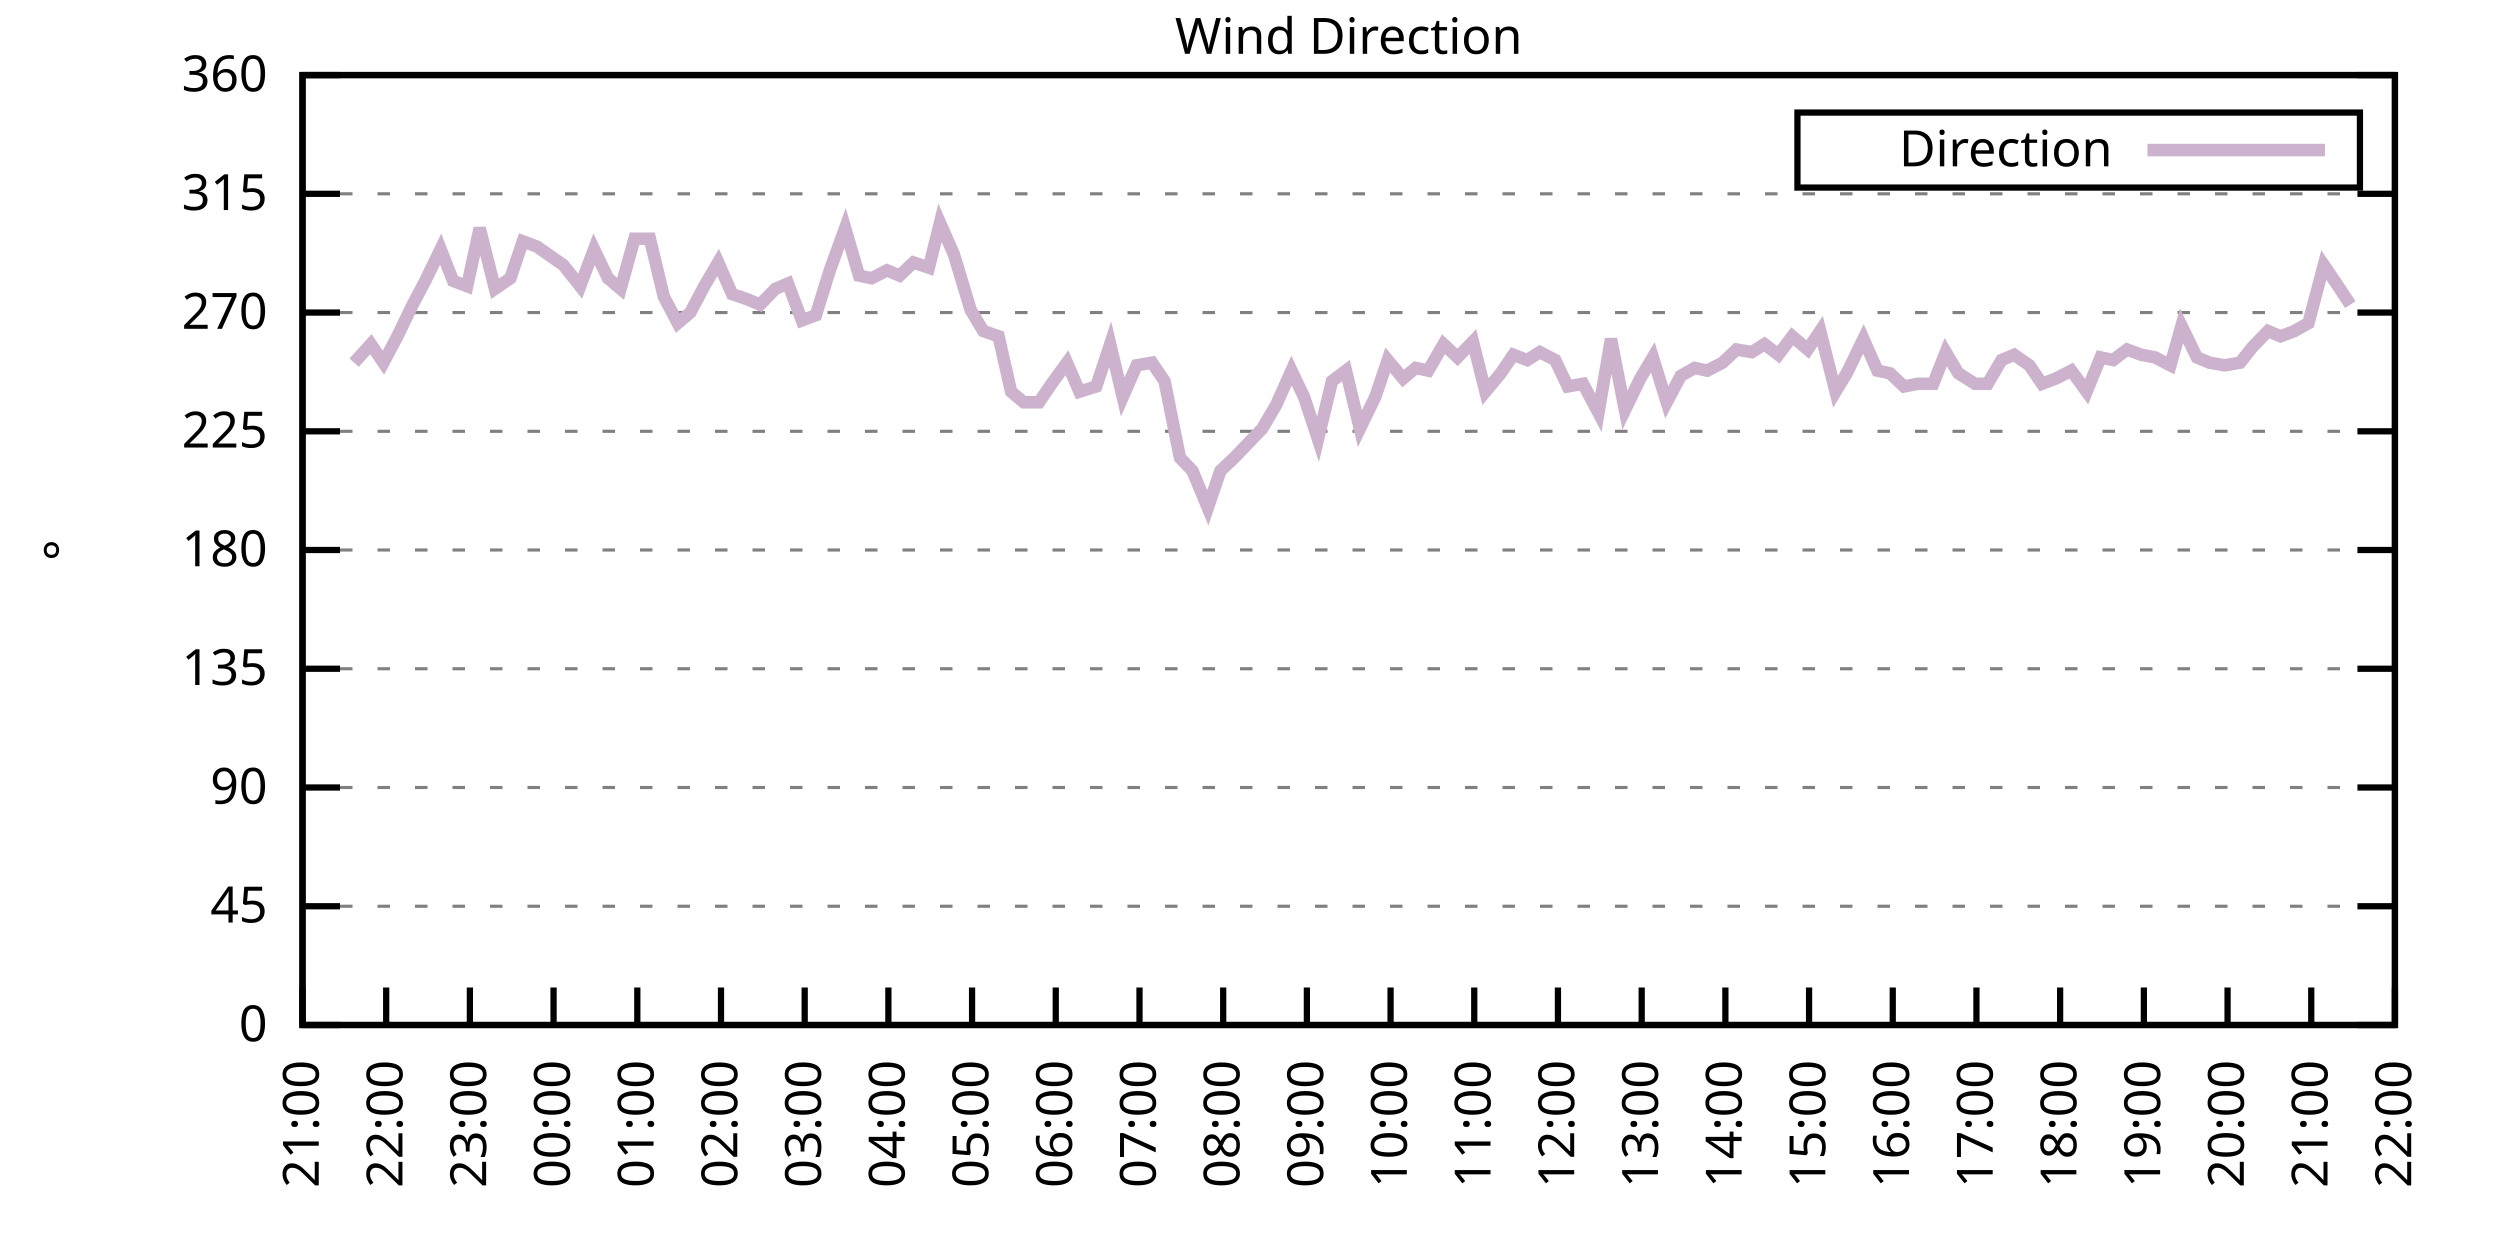
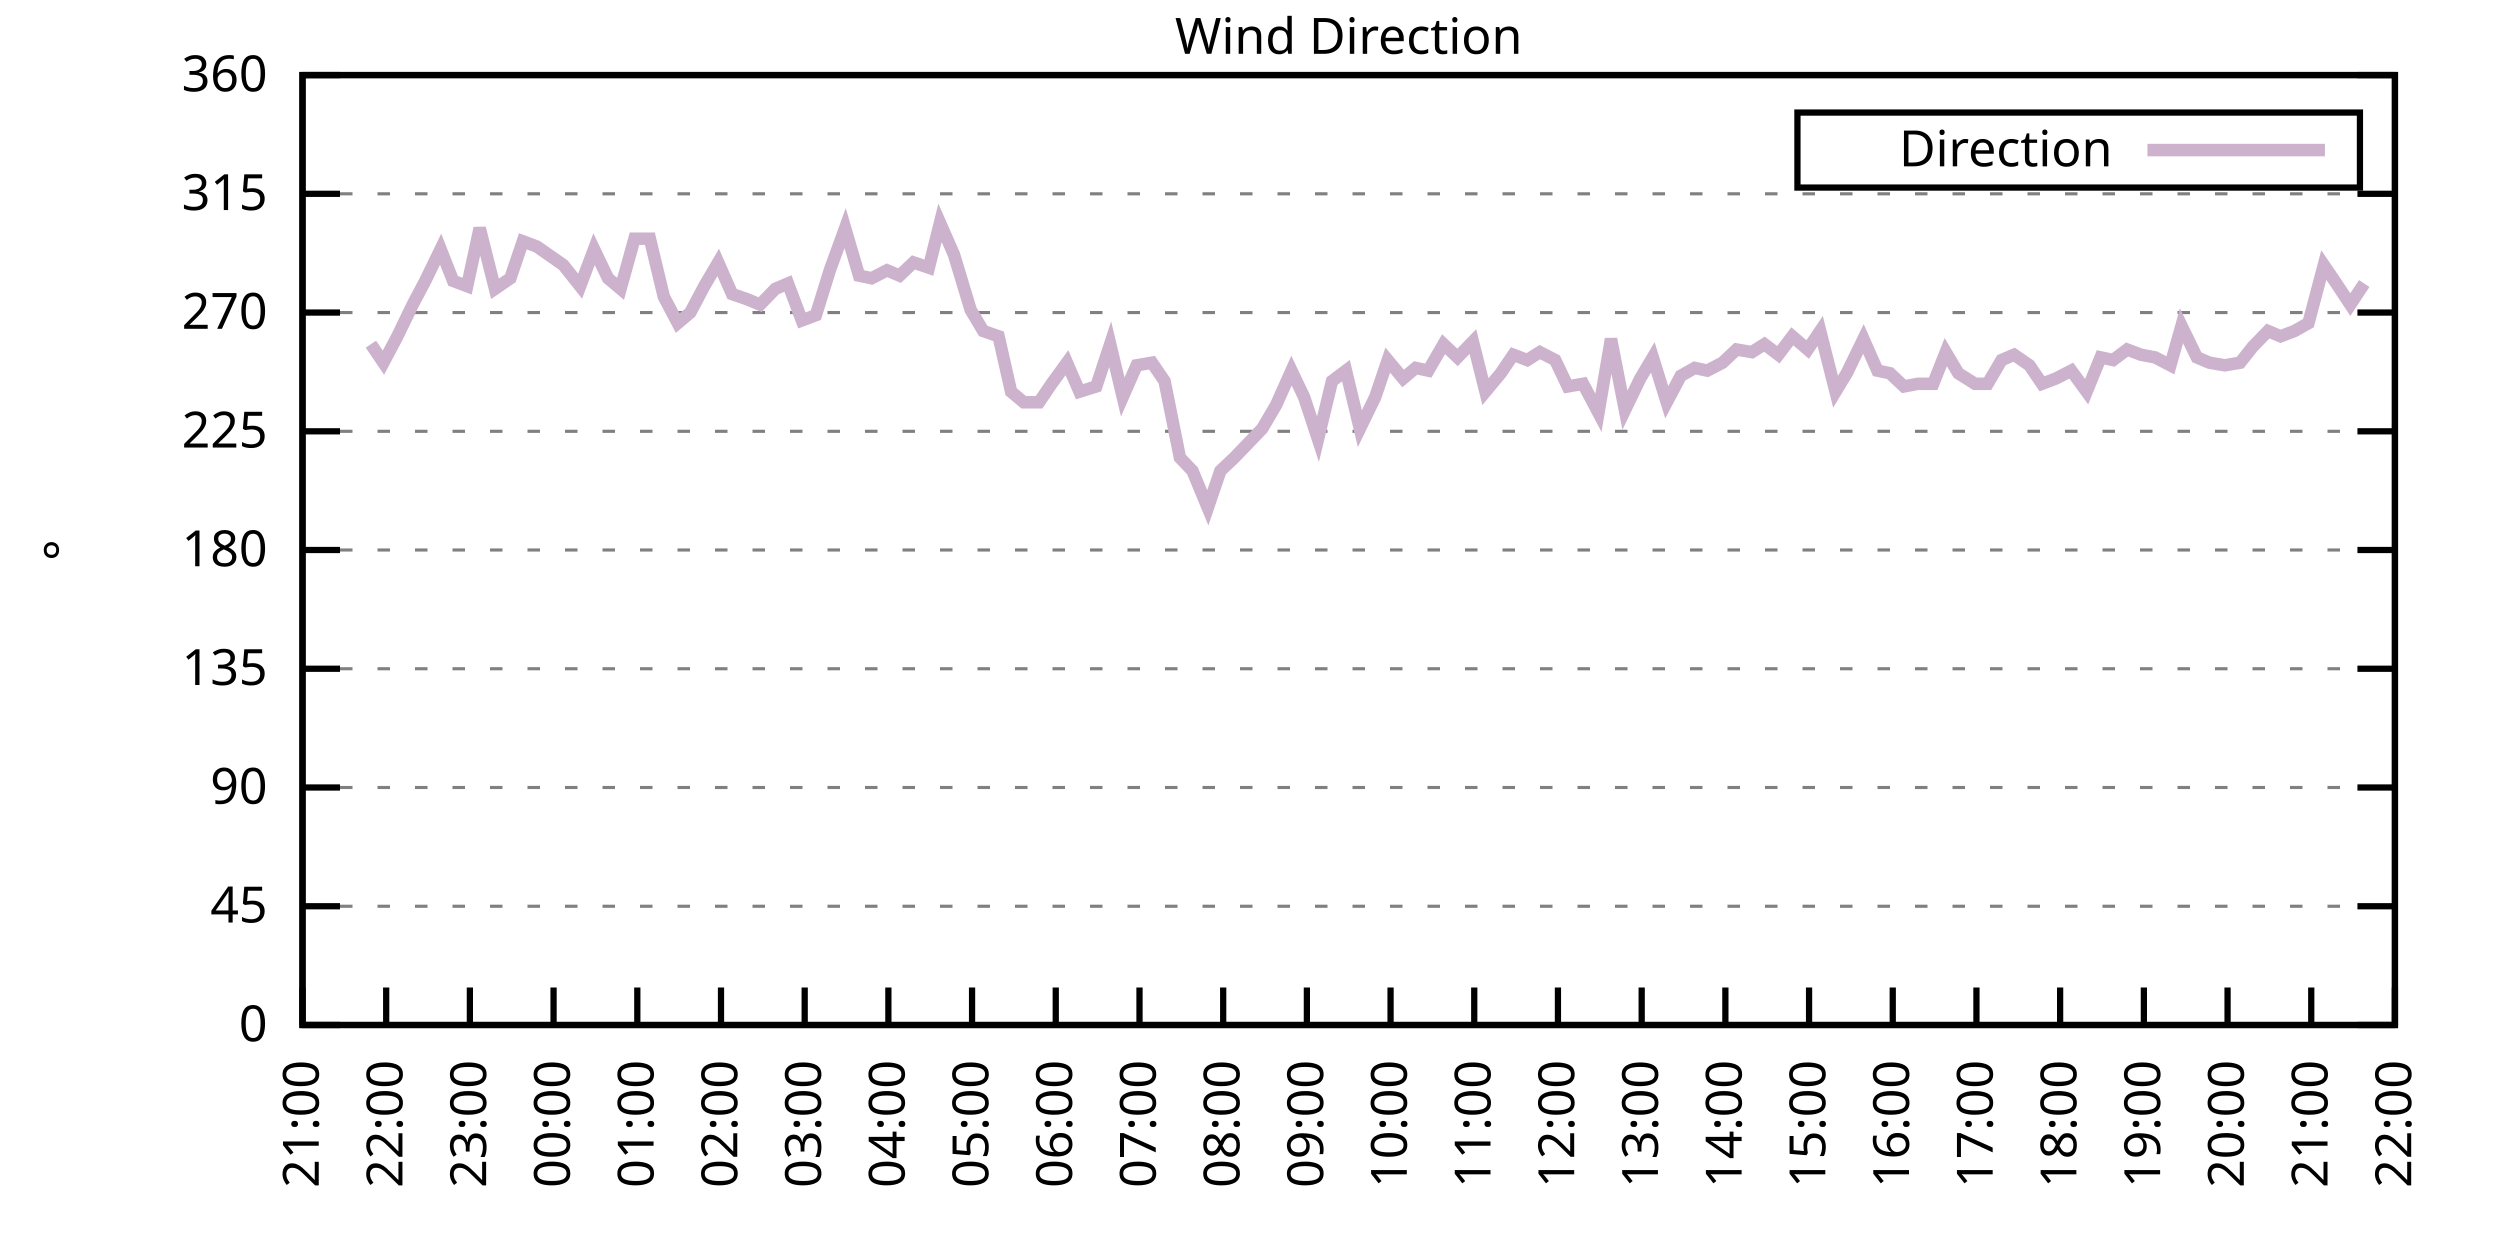
<svg xmlns="http://www.w3.org/2000/svg" xmlns:xlink="http://www.w3.org/1999/xlink" width="400" height="200" viewBox="0 0 400 200">
  <g id="gnuplot_canvas">
    <rect x="0" y="0" width="400" height="200" fill="none" />
    <defs>
      <circle id="gpDot" r="0.5" stroke-width="0.5" stroke="currentColor" />
      <path id="gpPt0" stroke-width="0.333" stroke="currentColor" d="M-1,0 h2 M0,-1 v2" />
      <path id="gpPt1" stroke-width="0.333" stroke="currentColor" d="M-1,-1 L1,1 M1,-1 L-1,1" />
      <path id="gpPt2" stroke-width="0.333" stroke="currentColor" d="M-1,0 L1,0 M0,-1 L0,1 M-1,-1 L1,1 M-1,1 L1,-1" />
      <rect id="gpPt3" stroke-width="0.333" stroke="currentColor" x="-1" y="-1" width="2" height="2" />
      <rect id="gpPt4" stroke-width="0.333" stroke="currentColor" fill="currentColor" x="-1" y="-1" width="2" height="2" />
      <circle id="gpPt5" stroke-width="0.333" stroke="currentColor" cx="0" cy="0" r="1" />
      <use xlink:href="#gpPt5" id="gpPt6" fill="currentColor" stroke="none" />
      <path id="gpPt7" stroke-width="0.333" stroke="currentColor" d="M0,-1.33 L-1.33,0.67 L1.33,0.67 z" />
      <use xlink:href="#gpPt7" id="gpPt8" fill="currentColor" stroke="none" />
      <use xlink:href="#gpPt7" id="gpPt9" stroke="currentColor" transform="rotate(180)" />
      <use xlink:href="#gpPt9" id="gpPt10" fill="currentColor" stroke="none" />
      <use xlink:href="#gpPt3" id="gpPt11" stroke="currentColor" transform="rotate(45)" />
      <use xlink:href="#gpPt11" id="gpPt12" fill="currentColor" stroke="none" />
      <path id="gpPt13" stroke-width="0.333" stroke="currentColor" d="M0,1.330 L1.265,0.411 L0.782,-1.067 L-0.782,-1.076 L-1.265,0.411 z" />
      <use xlink:href="#gpPt13" id="gpPt14" fill="currentColor" stroke="none" />
      <filter id="textbox" filterUnits="objectBoundingBox" x="0" y="0" height="1" width="1">
        <feFlood flood-color="white" flood-opacity="1" result="bgnd" />
        <feComposite in="SourceGraphic" in2="bgnd" operator="atop" />
      </filter>
      <filter id="greybox" filterUnits="objectBoundingBox" x="0" y="0" height="1" width="1">
        <feFlood flood-color="lightgrey" flood-opacity="1" result="grey" />
        <feComposite in="SourceGraphic" in2="grey" operator="atop" />
      </filter>
    </defs>
    <g fill="none" color="white" stroke="currentColor" stroke-width="1.00" stroke-linecap="butt" stroke-linejoin="miter">
</g>
    <g fill="none" color="black" stroke="currentColor" stroke-width="1.00" stroke-linecap="butt" stroke-linejoin="miter">
      <g stroke="none" shape-rendering="crispEdges">
        <polygon fill="rgb(255, 255, 255)" points="48.40,164.00 383.18,164.00 383.18,12.02 48.40,12.02 " />
      </g>
    </g>
    <g fill="none" color="black" stroke="currentColor" stroke-width="1.00" stroke-linecap="butt" stroke-linejoin="miter">
</g>
    <g fill="none" color="black" stroke="black" stroke-width="0.50" stroke-linecap="butt" stroke-linejoin="miter">
</g>
    <g fill="none" color="gray" stroke="currentColor" stroke-width="0.50" stroke-linecap="butt" stroke-linejoin="miter">
      <path stroke="gray" stroke-dasharray="2,4" class="gridline" d="M48.40,164.00 L383.19,164.00  " />
    </g>
    <g fill="none" color="gray" stroke="gray" stroke-width="1.00" stroke-linecap="butt" stroke-linejoin="miter">
</g>
    <g fill="none" color="black" stroke="currentColor" stroke-width="1.00" stroke-linecap="butt" stroke-linejoin="miter">
      <path stroke="black" d="M48.40,164.00 L54.40,164.00 M383.19,164.00 L377.19,164.00  " />
      <g transform="translate(42.80,166.60)" stroke="none" fill="black" font-family="Sans" font-size="8.00" text-anchor="end">
        <text>
          <tspan font-family="Sans"> 0</tspan>
        </text>
      </g>
    </g>
    <g fill="none" color="black" stroke="currentColor" stroke-width="1.00" stroke-linecap="butt" stroke-linejoin="miter">
</g>
    <g fill="none" color="black" stroke="black" stroke-width="0.50" stroke-linecap="butt" stroke-linejoin="miter">
</g>
    <g fill="none" color="gray" stroke="currentColor" stroke-width="0.50" stroke-linecap="butt" stroke-linejoin="miter">
      <path stroke="gray" stroke-dasharray="2,4" class="gridline" d="M48.40,145.00 L383.19,145.00  " />
    </g>
    <g fill="none" color="gray" stroke="gray" stroke-width="1.00" stroke-linecap="butt" stroke-linejoin="miter">
</g>
    <g fill="none" color="black" stroke="currentColor" stroke-width="1.00" stroke-linecap="butt" stroke-linejoin="miter">
      <path stroke="black" d="M48.40,145.00 L54.40,145.00 M383.19,145.00 L377.19,145.00  " />
      <g transform="translate(42.80,147.60)" stroke="none" fill="black" font-family="Sans" font-size="8.00" text-anchor="end">
        <text>
          <tspan font-family="Sans"> 45</tspan>
        </text>
      </g>
    </g>
    <g fill="none" color="black" stroke="currentColor" stroke-width="1.00" stroke-linecap="butt" stroke-linejoin="miter">
</g>
    <g fill="none" color="black" stroke="black" stroke-width="0.50" stroke-linecap="butt" stroke-linejoin="miter">
</g>
    <g fill="none" color="gray" stroke="currentColor" stroke-width="0.50" stroke-linecap="butt" stroke-linejoin="miter">
      <path stroke="gray" stroke-dasharray="2,4" class="gridline" d="M48.40,126.00 L383.19,126.00  " />
    </g>
    <g fill="none" color="gray" stroke="gray" stroke-width="1.00" stroke-linecap="butt" stroke-linejoin="miter">
</g>
    <g fill="none" color="black" stroke="currentColor" stroke-width="1.00" stroke-linecap="butt" stroke-linejoin="miter">
      <path stroke="black" d="M48.40,126.00 L54.40,126.00 M383.19,126.00 L377.19,126.00  " />
      <g transform="translate(42.80,128.60)" stroke="none" fill="black" font-family="Sans" font-size="8.00" text-anchor="end">
        <text>
          <tspan font-family="Sans"> 90</tspan>
        </text>
      </g>
    </g>
    <g fill="none" color="black" stroke="currentColor" stroke-width="1.00" stroke-linecap="butt" stroke-linejoin="miter">
</g>
    <g fill="none" color="black" stroke="black" stroke-width="0.50" stroke-linecap="butt" stroke-linejoin="miter">
</g>
    <g fill="none" color="gray" stroke="currentColor" stroke-width="0.50" stroke-linecap="butt" stroke-linejoin="miter">
      <path stroke="gray" stroke-dasharray="2,4" class="gridline" d="M48.40,107.00 L383.19,107.00  " />
    </g>
    <g fill="none" color="gray" stroke="gray" stroke-width="1.00" stroke-linecap="butt" stroke-linejoin="miter">
</g>
    <g fill="none" color="black" stroke="currentColor" stroke-width="1.00" stroke-linecap="butt" stroke-linejoin="miter">
      <path stroke="black" d="M48.40,107.00 L54.40,107.00 M383.19,107.00 L377.19,107.00  " />
      <g transform="translate(42.80,109.60)" stroke="none" fill="black" font-family="Sans" font-size="8.00" text-anchor="end">
        <text>
          <tspan font-family="Sans"> 135</tspan>
        </text>
      </g>
    </g>
    <g fill="none" color="black" stroke="currentColor" stroke-width="1.00" stroke-linecap="butt" stroke-linejoin="miter">
</g>
    <g fill="none" color="black" stroke="black" stroke-width="0.50" stroke-linecap="butt" stroke-linejoin="miter">
</g>
    <g fill="none" color="gray" stroke="currentColor" stroke-width="0.50" stroke-linecap="butt" stroke-linejoin="miter">
      <path stroke="gray" stroke-dasharray="2,4" class="gridline" d="M48.40,88.00 L383.19,88.00  " />
    </g>
    <g fill="none" color="gray" stroke="gray" stroke-width="1.00" stroke-linecap="butt" stroke-linejoin="miter">
</g>
    <g fill="none" color="black" stroke="currentColor" stroke-width="1.00" stroke-linecap="butt" stroke-linejoin="miter">
      <path stroke="black" d="M48.40,88.00 L54.40,88.00 M383.19,88.00 L377.19,88.00  " />
      <g transform="translate(42.80,90.60)" stroke="none" fill="black" font-family="Sans" font-size="8.00" text-anchor="end">
        <text>
          <tspan font-family="Sans"> 180</tspan>
        </text>
      </g>
    </g>
    <g fill="none" color="black" stroke="currentColor" stroke-width="1.00" stroke-linecap="butt" stroke-linejoin="miter">
</g>
    <g fill="none" color="black" stroke="black" stroke-width="0.50" stroke-linecap="butt" stroke-linejoin="miter">
</g>
    <g fill="none" color="gray" stroke="currentColor" stroke-width="0.50" stroke-linecap="butt" stroke-linejoin="miter">
      <path stroke="gray" stroke-dasharray="2,4" class="gridline" d="M48.40,69.01 L383.19,69.01  " />
    </g>
    <g fill="none" color="gray" stroke="gray" stroke-width="1.00" stroke-linecap="butt" stroke-linejoin="miter">
</g>
    <g fill="none" color="black" stroke="currentColor" stroke-width="1.00" stroke-linecap="butt" stroke-linejoin="miter">
      <path stroke="black" d="M48.40,69.01 L54.40,69.01 M383.19,69.01 L377.19,69.01  " />
      <g transform="translate(42.80,71.61)" stroke="none" fill="black" font-family="Sans" font-size="8.00" text-anchor="end">
        <text>
          <tspan font-family="Sans"> 225</tspan>
        </text>
      </g>
    </g>
    <g fill="none" color="black" stroke="currentColor" stroke-width="1.00" stroke-linecap="butt" stroke-linejoin="miter">
</g>
    <g fill="none" color="black" stroke="black" stroke-width="0.50" stroke-linecap="butt" stroke-linejoin="miter">
</g>
    <g fill="none" color="gray" stroke="currentColor" stroke-width="0.50" stroke-linecap="butt" stroke-linejoin="miter">
      <path stroke="gray" stroke-dasharray="2,4" class="gridline" d="M48.40,50.01 L383.19,50.01  " />
    </g>
    <g fill="none" color="gray" stroke="gray" stroke-width="1.00" stroke-linecap="butt" stroke-linejoin="miter">
</g>
    <g fill="none" color="black" stroke="currentColor" stroke-width="1.00" stroke-linecap="butt" stroke-linejoin="miter">
      <path stroke="black" d="M48.40,50.01 L54.40,50.01 M383.19,50.01 L377.19,50.01  " />
      <g transform="translate(42.80,52.61)" stroke="none" fill="black" font-family="Sans" font-size="8.00" text-anchor="end">
        <text>
          <tspan font-family="Sans"> 270</tspan>
        </text>
      </g>
    </g>
    <g fill="none" color="black" stroke="currentColor" stroke-width="1.00" stroke-linecap="butt" stroke-linejoin="miter">
</g>
    <g fill="none" color="black" stroke="black" stroke-width="0.50" stroke-linecap="butt" stroke-linejoin="miter">
</g>
    <g fill="none" color="gray" stroke="currentColor" stroke-width="0.50" stroke-linecap="butt" stroke-linejoin="miter">
      <path stroke="gray" stroke-dasharray="2,4" class="gridline" d="M48.40,31.01 L383.19,31.01  " />
    </g>
    <g fill="none" color="gray" stroke="gray" stroke-width="1.00" stroke-linecap="butt" stroke-linejoin="miter">
</g>
    <g fill="none" color="black" stroke="currentColor" stroke-width="1.00" stroke-linecap="butt" stroke-linejoin="miter">
      <path stroke="black" d="M48.40,31.01 L54.40,31.01 M383.19,31.01 L377.19,31.01  " />
      <g transform="translate(42.80,33.61)" stroke="none" fill="black" font-family="Sans" font-size="8.00" text-anchor="end">
        <text>
          <tspan font-family="Sans"> 315</tspan>
        </text>
      </g>
    </g>
    <g fill="none" color="black" stroke="currentColor" stroke-width="1.00" stroke-linecap="butt" stroke-linejoin="miter">
</g>
    <g fill="none" color="black" stroke="black" stroke-width="0.50" stroke-linecap="butt" stroke-linejoin="miter">
</g>
    <g fill="none" color="gray" stroke="currentColor" stroke-width="0.50" stroke-linecap="butt" stroke-linejoin="miter">
      <path stroke="gray" stroke-dasharray="2,4" class="gridline" d="M48.40,12.01 L383.19,12.01  " />
    </g>
    <g fill="none" color="gray" stroke="gray" stroke-width="1.00" stroke-linecap="butt" stroke-linejoin="miter">
</g>
    <g fill="none" color="black" stroke="currentColor" stroke-width="1.00" stroke-linecap="butt" stroke-linejoin="miter">
      <path stroke="black" d="M48.40,12.01 L54.40,12.01 M383.19,12.01 L377.19,12.01  " />
      <g transform="translate(42.80,14.61)" stroke="none" fill="black" font-family="Sans" font-size="8.00" text-anchor="end">
        <text>
          <tspan font-family="Sans"> 360</tspan>
        </text>
      </g>
    </g>
    <g fill="none" color="black" stroke="currentColor" stroke-width="1.00" stroke-linecap="butt" stroke-linejoin="miter">
      <path stroke="black" d="M48.40,164.00 L48.40,158.00  " />
      <g transform="translate(51.00,169.60) rotate(270.00)" stroke="none" fill="black" font-family="Sans" font-size="8.00" text-anchor="end">
        <text>
          <tspan font-family="Sans">21:00</tspan>
        </text>
      </g>
    </g>
    <g fill="none" color="black" stroke="currentColor" stroke-width="1.00" stroke-linecap="butt" stroke-linejoin="miter">
      <path stroke="black" d="M61.79,164.00 L61.79,158.00  " />
      <g transform="translate(64.39,169.60) rotate(270.00)" stroke="none" fill="black" font-family="Sans" font-size="8.00" text-anchor="end">
        <text>
          <tspan font-family="Sans">22:00</tspan>
        </text>
      </g>
    </g>
    <g fill="none" color="black" stroke="currentColor" stroke-width="1.00" stroke-linecap="butt" stroke-linejoin="miter">
      <path stroke="black" d="M75.18,164.00 L75.18,158.00  " />
      <g transform="translate(77.78,169.60) rotate(270.00)" stroke="none" fill="black" font-family="Sans" font-size="8.00" text-anchor="end">
        <text>
          <tspan font-family="Sans">23:00</tspan>
        </text>
      </g>
    </g>
    <g fill="none" color="black" stroke="currentColor" stroke-width="1.00" stroke-linecap="butt" stroke-linejoin="miter">
      <path stroke="black" d="M88.57,164.00 L88.57,158.00  " />
      <g transform="translate(91.17,169.60) rotate(270.00)" stroke="none" fill="black" font-family="Sans" font-size="8.00" text-anchor="end">
        <text>
          <tspan font-family="Sans">00:00</tspan>
        </text>
      </g>
    </g>
    <g fill="none" color="black" stroke="currentColor" stroke-width="1.00" stroke-linecap="butt" stroke-linejoin="miter">
      <path stroke="black" d="M101.97,164.00 L101.97,158.00  " />
      <g transform="translate(104.57,169.60) rotate(270.00)" stroke="none" fill="black" font-family="Sans" font-size="8.00" text-anchor="end">
        <text>
          <tspan font-family="Sans">01:00</tspan>
        </text>
      </g>
    </g>
    <g fill="none" color="black" stroke="currentColor" stroke-width="1.00" stroke-linecap="butt" stroke-linejoin="miter">
      <path stroke="black" d="M115.36,164.00 L115.36,158.00  " />
      <g transform="translate(117.96,169.60) rotate(270.00)" stroke="none" fill="black" font-family="Sans" font-size="8.00" text-anchor="end">
        <text>
          <tspan font-family="Sans">02:00</tspan>
        </text>
      </g>
    </g>
    <g fill="none" color="black" stroke="currentColor" stroke-width="1.00" stroke-linecap="butt" stroke-linejoin="miter">
      <path stroke="black" d="M128.75,164.00 L128.75,158.00  " />
      <g transform="translate(131.35,169.60) rotate(270.00)" stroke="none" fill="black" font-family="Sans" font-size="8.00" text-anchor="end">
        <text>
          <tspan font-family="Sans">03:00</tspan>
        </text>
      </g>
    </g>
    <g fill="none" color="black" stroke="currentColor" stroke-width="1.00" stroke-linecap="butt" stroke-linejoin="miter">
      <path stroke="black" d="M142.14,164.00 L142.14,158.00  " />
      <g transform="translate(144.74,169.60) rotate(270.00)" stroke="none" fill="black" font-family="Sans" font-size="8.00" text-anchor="end">
        <text>
          <tspan font-family="Sans">04:00</tspan>
        </text>
      </g>
    </g>
    <g fill="none" color="black" stroke="currentColor" stroke-width="1.00" stroke-linecap="butt" stroke-linejoin="miter">
      <path stroke="black" d="M155.53,164.00 L155.53,158.00  " />
      <g transform="translate(158.13,169.60) rotate(270.00)" stroke="none" fill="black" font-family="Sans" font-size="8.00" text-anchor="end">
        <text>
          <tspan font-family="Sans">05:00</tspan>
        </text>
      </g>
    </g>
    <g fill="none" color="black" stroke="currentColor" stroke-width="1.00" stroke-linecap="butt" stroke-linejoin="miter">
      <path stroke="black" d="M168.92,164.00 L168.92,158.00  " />
      <g transform="translate(171.52,169.60) rotate(270.00)" stroke="none" fill="black" font-family="Sans" font-size="8.00" text-anchor="end">
        <text>
          <tspan font-family="Sans">06:00</tspan>
        </text>
      </g>
    </g>
    <g fill="none" color="black" stroke="currentColor" stroke-width="1.00" stroke-linecap="butt" stroke-linejoin="miter">
      <path stroke="black" d="M182.32,164.00 L182.32,158.00  " />
      <g transform="translate(184.92,169.60) rotate(270.00)" stroke="none" fill="black" font-family="Sans" font-size="8.00" text-anchor="end">
        <text>
          <tspan font-family="Sans">07:00</tspan>
        </text>
      </g>
    </g>
    <g fill="none" color="black" stroke="currentColor" stroke-width="1.00" stroke-linecap="butt" stroke-linejoin="miter">
      <path stroke="black" d="M195.71,164.00 L195.71,158.00  " />
      <g transform="translate(198.31,169.60) rotate(270.00)" stroke="none" fill="black" font-family="Sans" font-size="8.00" text-anchor="end">
        <text>
          <tspan font-family="Sans">08:00</tspan>
        </text>
      </g>
    </g>
    <g fill="none" color="black" stroke="currentColor" stroke-width="1.00" stroke-linecap="butt" stroke-linejoin="miter">
      <path stroke="black" d="M209.10,164.00 L209.10,158.00  " />
      <g transform="translate(211.70,169.60) rotate(270.00)" stroke="none" fill="black" font-family="Sans" font-size="8.00" text-anchor="end">
        <text>
          <tspan font-family="Sans">09:00</tspan>
        </text>
      </g>
    </g>
    <g fill="none" color="black" stroke="currentColor" stroke-width="1.00" stroke-linecap="butt" stroke-linejoin="miter">
      <path stroke="black" d="M222.49,164.00 L222.49,158.00  " />
      <g transform="translate(225.09,169.60) rotate(270.00)" stroke="none" fill="black" font-family="Sans" font-size="8.00" text-anchor="end">
        <text>
          <tspan font-family="Sans">10:00</tspan>
        </text>
      </g>
    </g>
    <g fill="none" color="black" stroke="currentColor" stroke-width="1.00" stroke-linecap="butt" stroke-linejoin="miter">
      <path stroke="black" d="M235.88,164.00 L235.88,158.00  " />
      <g transform="translate(238.48,169.60) rotate(270.00)" stroke="none" fill="black" font-family="Sans" font-size="8.00" text-anchor="end">
        <text>
          <tspan font-family="Sans">11:00</tspan>
        </text>
      </g>
    </g>
    <g fill="none" color="black" stroke="currentColor" stroke-width="1.00" stroke-linecap="butt" stroke-linejoin="miter">
      <path stroke="black" d="M249.27,164.00 L249.27,158.00  " />
      <g transform="translate(251.87,169.60) rotate(270.00)" stroke="none" fill="black" font-family="Sans" font-size="8.00" text-anchor="end">
        <text>
          <tspan font-family="Sans">12:00</tspan>
        </text>
      </g>
    </g>
    <g fill="none" color="black" stroke="currentColor" stroke-width="1.00" stroke-linecap="butt" stroke-linejoin="miter">
      <path stroke="black" d="M262.67,164.00 L262.67,158.00  " />
      <g transform="translate(265.27,169.60) rotate(270.00)" stroke="none" fill="black" font-family="Sans" font-size="8.00" text-anchor="end">
        <text>
          <tspan font-family="Sans">13:00</tspan>
        </text>
      </g>
    </g>
    <g fill="none" color="black" stroke="currentColor" stroke-width="1.00" stroke-linecap="butt" stroke-linejoin="miter">
      <path stroke="black" d="M276.06,164.00 L276.06,158.00  " />
      <g transform="translate(278.66,169.60) rotate(270.00)" stroke="none" fill="black" font-family="Sans" font-size="8.00" text-anchor="end">
        <text>
          <tspan font-family="Sans">14:00</tspan>
        </text>
      </g>
    </g>
    <g fill="none" color="black" stroke="currentColor" stroke-width="1.00" stroke-linecap="butt" stroke-linejoin="miter">
      <path stroke="black" d="M289.45,164.00 L289.45,158.00  " />
      <g transform="translate(292.05,169.60) rotate(270.00)" stroke="none" fill="black" font-family="Sans" font-size="8.00" text-anchor="end">
        <text>
          <tspan font-family="Sans">15:00</tspan>
        </text>
      </g>
    </g>
    <g fill="none" color="black" stroke="currentColor" stroke-width="1.00" stroke-linecap="butt" stroke-linejoin="miter">
      <path stroke="black" d="M302.84,164.00 L302.84,158.00  " />
      <g transform="translate(305.44,169.60) rotate(270.00)" stroke="none" fill="black" font-family="Sans" font-size="8.00" text-anchor="end">
        <text>
          <tspan font-family="Sans">16:00</tspan>
        </text>
      </g>
    </g>
    <g fill="none" color="black" stroke="currentColor" stroke-width="1.00" stroke-linecap="butt" stroke-linejoin="miter">
      <path stroke="black" d="M316.23,164.00 L316.23,158.00  " />
      <g transform="translate(318.83,169.60) rotate(270.00)" stroke="none" fill="black" font-family="Sans" font-size="8.00" text-anchor="end">
        <text>
          <tspan font-family="Sans">17:00</tspan>
        </text>
      </g>
    </g>
    <g fill="none" color="black" stroke="currentColor" stroke-width="1.00" stroke-linecap="butt" stroke-linejoin="miter">
      <path stroke="black" d="M329.62,164.00 L329.62,158.00  " />
      <g transform="translate(332.22,169.60) rotate(270.00)" stroke="none" fill="black" font-family="Sans" font-size="8.00" text-anchor="end">
        <text>
          <tspan font-family="Sans">18:00</tspan>
        </text>
      </g>
    </g>
    <g fill="none" color="black" stroke="currentColor" stroke-width="1.00" stroke-linecap="butt" stroke-linejoin="miter">
      <path stroke="black" d="M343.02,164.00 L343.02,158.00  " />
      <g transform="translate(345.62,169.60) rotate(270.00)" stroke="none" fill="black" font-family="Sans" font-size="8.00" text-anchor="end">
        <text>
          <tspan font-family="Sans">19:00</tspan>
        </text>
      </g>
    </g>
    <g fill="none" color="black" stroke="currentColor" stroke-width="1.00" stroke-linecap="butt" stroke-linejoin="miter">
      <path stroke="black" d="M356.41,164.00 L356.41,158.00  " />
      <g transform="translate(359.01,169.60) rotate(270.00)" stroke="none" fill="black" font-family="Sans" font-size="8.00" text-anchor="end">
        <text>
          <tspan font-family="Sans">20:00</tspan>
        </text>
      </g>
    </g>
    <g fill="none" color="black" stroke="currentColor" stroke-width="1.00" stroke-linecap="butt" stroke-linejoin="miter">
      <path stroke="black" d="M369.80,164.00 L369.80,158.00  " />
      <g transform="translate(372.40,169.60) rotate(270.00)" stroke="none" fill="black" font-family="Sans" font-size="8.00" text-anchor="end">
        <text>
          <tspan font-family="Sans">21:00</tspan>
        </text>
      </g>
    </g>
    <g fill="none" color="black" stroke="currentColor" stroke-width="1.00" stroke-linecap="butt" stroke-linejoin="miter">
      <path stroke="black" d="M383.19,164.00 L383.19,158.00  " />
      <g transform="translate(385.79,169.60) rotate(270.00)" stroke="none" fill="black" font-family="Sans" font-size="8.00" text-anchor="end">
        <text>
          <tspan font-family="Sans">22:00</tspan>
        </text>
      </g>
    </g>
    <g fill="none" color="black" stroke="currentColor" stroke-width="1.00" stroke-linecap="butt" stroke-linejoin="miter">
</g>
    <g fill="none" color="black" stroke="currentColor" stroke-width="1.00" stroke-linecap="butt" stroke-linejoin="miter">
      <path stroke="black" d="M48.40,12.01 L48.40,164.00 L383.19,164.00 L383.19,12.01 L48.40,12.01 Z  " />
    </g>
    <g fill="none" color="black" stroke="currentColor" stroke-width="1.00" stroke-linecap="butt" stroke-linejoin="miter">
</g>
    <g fill="none" color="black" stroke="currentColor" stroke-width="1.00" stroke-linecap="butt" stroke-linejoin="miter">
      <path stroke="black" d="M287.59,30.01 L287.59,18.01 L377.59,18.01 L377.59,30.01 L287.59,30.01 Z  " />
    </g>
    <g id="Wind_direction_plot_1">
      <g fill="none" color="white" stroke="black" stroke-width="2.00" stroke-linecap="butt" stroke-linejoin="miter">
</g>
      <g fill="none" color="black" stroke="currentColor" stroke-width="2.00" stroke-linecap="butt" stroke-linejoin="miter">
        <g transform="translate(337.99,26.61)" stroke="none" fill="black" font-family="Sans" font-size="8.00" text-anchor="end">
          <text>
            <tspan font-family="Sans">Direction</tspan>
          </text>
        </g>
      </g>
      <g fill="none" color="black" stroke="currentColor" stroke-width="2.00" stroke-linecap="butt" stroke-linejoin="miter">
-         <path stroke="rgb(204, 178, 204)" d="M343.59,24.01 L371.99,24.01 M56.66,58.03 L59.34,55.07 L61.35,58.03 L63.58,53.81 L66.03,48.74 L68.04,44.94   L70.50,39.87 L72.50,44.94 L74.74,45.79 L76.75,36.50 L79.20,46.21 L81.66,44.52 L83.66,38.61 L85.90,39.45   L90.14,42.41 L92.82,45.79 L95.05,39.87 L97.28,44.52 L99.29,46.21 L101.52,38.19 L103.98,38.19 L106.21,47.47   L108.44,51.70 L110.45,50.01 L112.68,45.79 L114.91,41.99 L117.14,47.05 L119.60,47.90 L121.61,48.74 L124.06,46.21   L126.07,45.36 L128.30,51.27 L130.54,50.43 L132.77,43.25 L135.22,36.50 L137.45,44.10 L139.46,44.52 L141.92,43.25   L143.93,44.10 L146.16,41.99 L148.61,42.83 L150.40,35.65 L152.63,40.72 L155.31,49.59 L157.32,52.96 L159.77,53.81   L161.78,62.67 L163.79,64.36 L166.25,64.36 L168.25,61.41 L170.71,58.03 L172.72,62.67 L175.40,61.83 L177.63,55.07   L179.64,63.52 L181.87,58.45 L184.32,58.03 L186.33,60.98 L188.79,73.23 L190.80,75.34 L193.25,81.25 L195.26,75.34   L197.49,73.23 L201.96,68.58 L204.19,64.78 L206.64,59.30 L208.65,63.52 L210.88,70.27 L213.12,60.98 L215.35,59.30   L217.58,68.58 L220.04,63.52 L222.04,57.61 L224.50,60.56 L226.51,58.87 L228.52,59.30 L230.97,55.07 L233.20,57.18   L235.66,54.65 L237.67,62.67 L240.12,59.72 L242.13,56.76 L244.36,57.61 L246.37,56.34 L248.83,57.61 L250.84,61.83   L253.29,61.41 L255.75,66.05 L257.76,54.23 L259.99,65.63 L262.44,60.56 L264.45,57.18 L266.68,64.36 L268.92,60.14   L271.15,58.87 L273.16,59.30 L275.61,58.03 L277.84,55.92 L280.30,56.34 L282.31,55.07 L284.54,56.76 L286.77,53.81   L289.23,55.92 L291.23,52.96 L293.69,62.67 L295.48,59.72 L298.15,54.23 L300.39,59.30 L302.39,59.72 L304.63,61.83   L306.86,61.41 L309.31,61.41 L311.32,56.34 L313.33,59.72 L316.01,61.41 L318.02,61.41 L320.25,57.61 L322.26,56.76   L324.71,58.45 L326.72,61.41 L328.95,60.56 L331.41,59.30 L333.86,62.67 L336.10,57.18 L338.10,57.61 L340.34,55.92   L342.57,56.76 L344.80,57.18 L347.26,58.45 L349.04,52.12 L351.50,57.18 L353.51,58.03 L355.96,58.45 L358.42,58.03   L360.42,55.50 L362.88,52.96 L364.89,53.81 L367.12,52.96 L369.35,51.70 L371.81,42.41 L373.82,45.36 L376.05,48.74    " />
+         <path stroke="rgb(204, 178, 204)" d="M343.59,24.01 L371.99,24.01 M59.34,55.07 L61.35,58.03 L63.58,53.81 L66.03,48.74 L68.04,44.94 L70.50,39.87   L72.50,44.94 L74.74,45.79 L76.75,36.50 L79.20,46.21 L81.66,44.52 L83.66,38.61 L85.90,39.45 L90.14,42.41   L92.82,45.79 L95.05,39.87 L97.28,44.52 L99.29,46.21 L101.52,38.19 L103.98,38.19 L106.21,47.47 L108.44,51.70   L110.45,50.01 L112.68,45.79 L114.91,41.99 L117.14,47.05 L119.60,47.90 L121.61,48.74 L124.06,46.21 L126.07,45.36   L128.30,51.27 L130.54,50.43 L132.77,43.25 L135.22,36.50 L137.45,44.10 L139.46,44.52 L141.92,43.25 L143.93,44.10   L146.16,41.99 L148.61,42.83 L150.40,35.65 L152.63,40.72 L155.31,49.59 L157.32,52.96 L159.77,53.81 L161.78,62.67   L163.79,64.36 L166.25,64.36 L168.25,61.41 L170.71,58.03 L172.72,62.67 L175.40,61.83 L177.63,55.07 L179.64,63.52   L181.87,58.45 L184.32,58.03 L186.33,60.98 L188.79,73.23 L190.80,75.34 L193.25,81.25 L195.26,75.34 L197.49,73.23   L201.96,68.58 L204.19,64.78 L206.64,59.30 L208.65,63.52 L210.88,70.27 L213.12,60.98 L215.35,59.30 L217.58,68.58   L220.04,63.52 L222.04,57.61 L224.50,60.56 L226.51,58.87 L228.52,59.30 L230.97,55.07 L233.20,57.18 L235.66,54.65   L237.67,62.67 L240.12,59.72 L242.13,56.76 L244.36,57.61 L246.37,56.34 L248.83,57.61 L250.84,61.83 L253.29,61.41   L255.75,66.05 L257.76,54.23 L259.99,65.63 L262.44,60.56 L264.45,57.18 L266.68,64.36 L268.92,60.14 L271.15,58.87   L273.16,59.30 L275.61,58.03 L277.84,55.92 L280.30,56.34 L282.31,55.07 L284.54,56.76 L286.77,53.81 L289.23,55.92   L291.23,52.96 L293.69,62.67 L295.48,59.72 L298.15,54.23 L300.39,59.30 L302.39,59.72 L304.63,61.83 L306.86,61.41   L309.31,61.41 L311.32,56.34 L313.33,59.72 L316.01,61.41 L318.02,61.41 L320.25,57.61 L322.26,56.76 L324.71,58.45   L326.72,61.41 L328.95,60.56 L331.41,59.30 L333.86,62.67 L336.10,57.18 L338.10,57.61 L340.34,55.92 L342.57,56.76   L344.80,57.18 L347.26,58.45 L349.04,52.12 L351.50,57.18 L353.51,58.03 L355.96,58.45 L358.42,58.03 L360.42,55.50   L362.88,52.96 L364.89,53.81 L367.12,52.96 L369.35,51.70 L371.81,42.41 L373.82,45.36 L376.05,48.74 L378.28,45.36    " />
      </g>
    </g>
    <g fill="none" color="black" stroke="currentColor" stroke-width="2.00" stroke-linecap="butt" stroke-linejoin="miter">
</g>
    <g fill="none" color="black" stroke="black" stroke-width="1.00" stroke-linecap="butt" stroke-linejoin="miter">
</g>
    <g fill="none" color="black" stroke="currentColor" stroke-width="1.00" stroke-linecap="butt" stroke-linejoin="miter">
      <path stroke="black" d="M48.40,12.01 L48.40,164.00 L383.19,164.00 L383.19,12.01 L48.40,12.01 Z  " />
      <g transform="translate(12.80,88.01) rotate(270.00)" stroke="none" fill="black" font-family="Sans" font-size="8.00" text-anchor="middle">
        <text>
          <tspan font-family="Sans">°</tspan>
        </text>
      </g>
    </g>
    <g fill="none" color="black" stroke="currentColor" stroke-width="1.00" stroke-linecap="butt" stroke-linejoin="miter">
</g>
    <g fill="none" color="black" stroke="currentColor" stroke-width="1.00" stroke-linecap="butt" stroke-linejoin="miter">
      <g transform="translate(215.79,8.61)" stroke="none" fill="black" font-family="Sans" font-size="8.00" text-anchor="middle">
        <text>
          <tspan font-family="Sans">Wind Direction</tspan>
        </text>
      </g>
    </g>
    <g fill="none" color="black" stroke="currentColor" stroke-width="1.00" stroke-linecap="butt" stroke-linejoin="miter">
</g>
  </g>
</svg>
